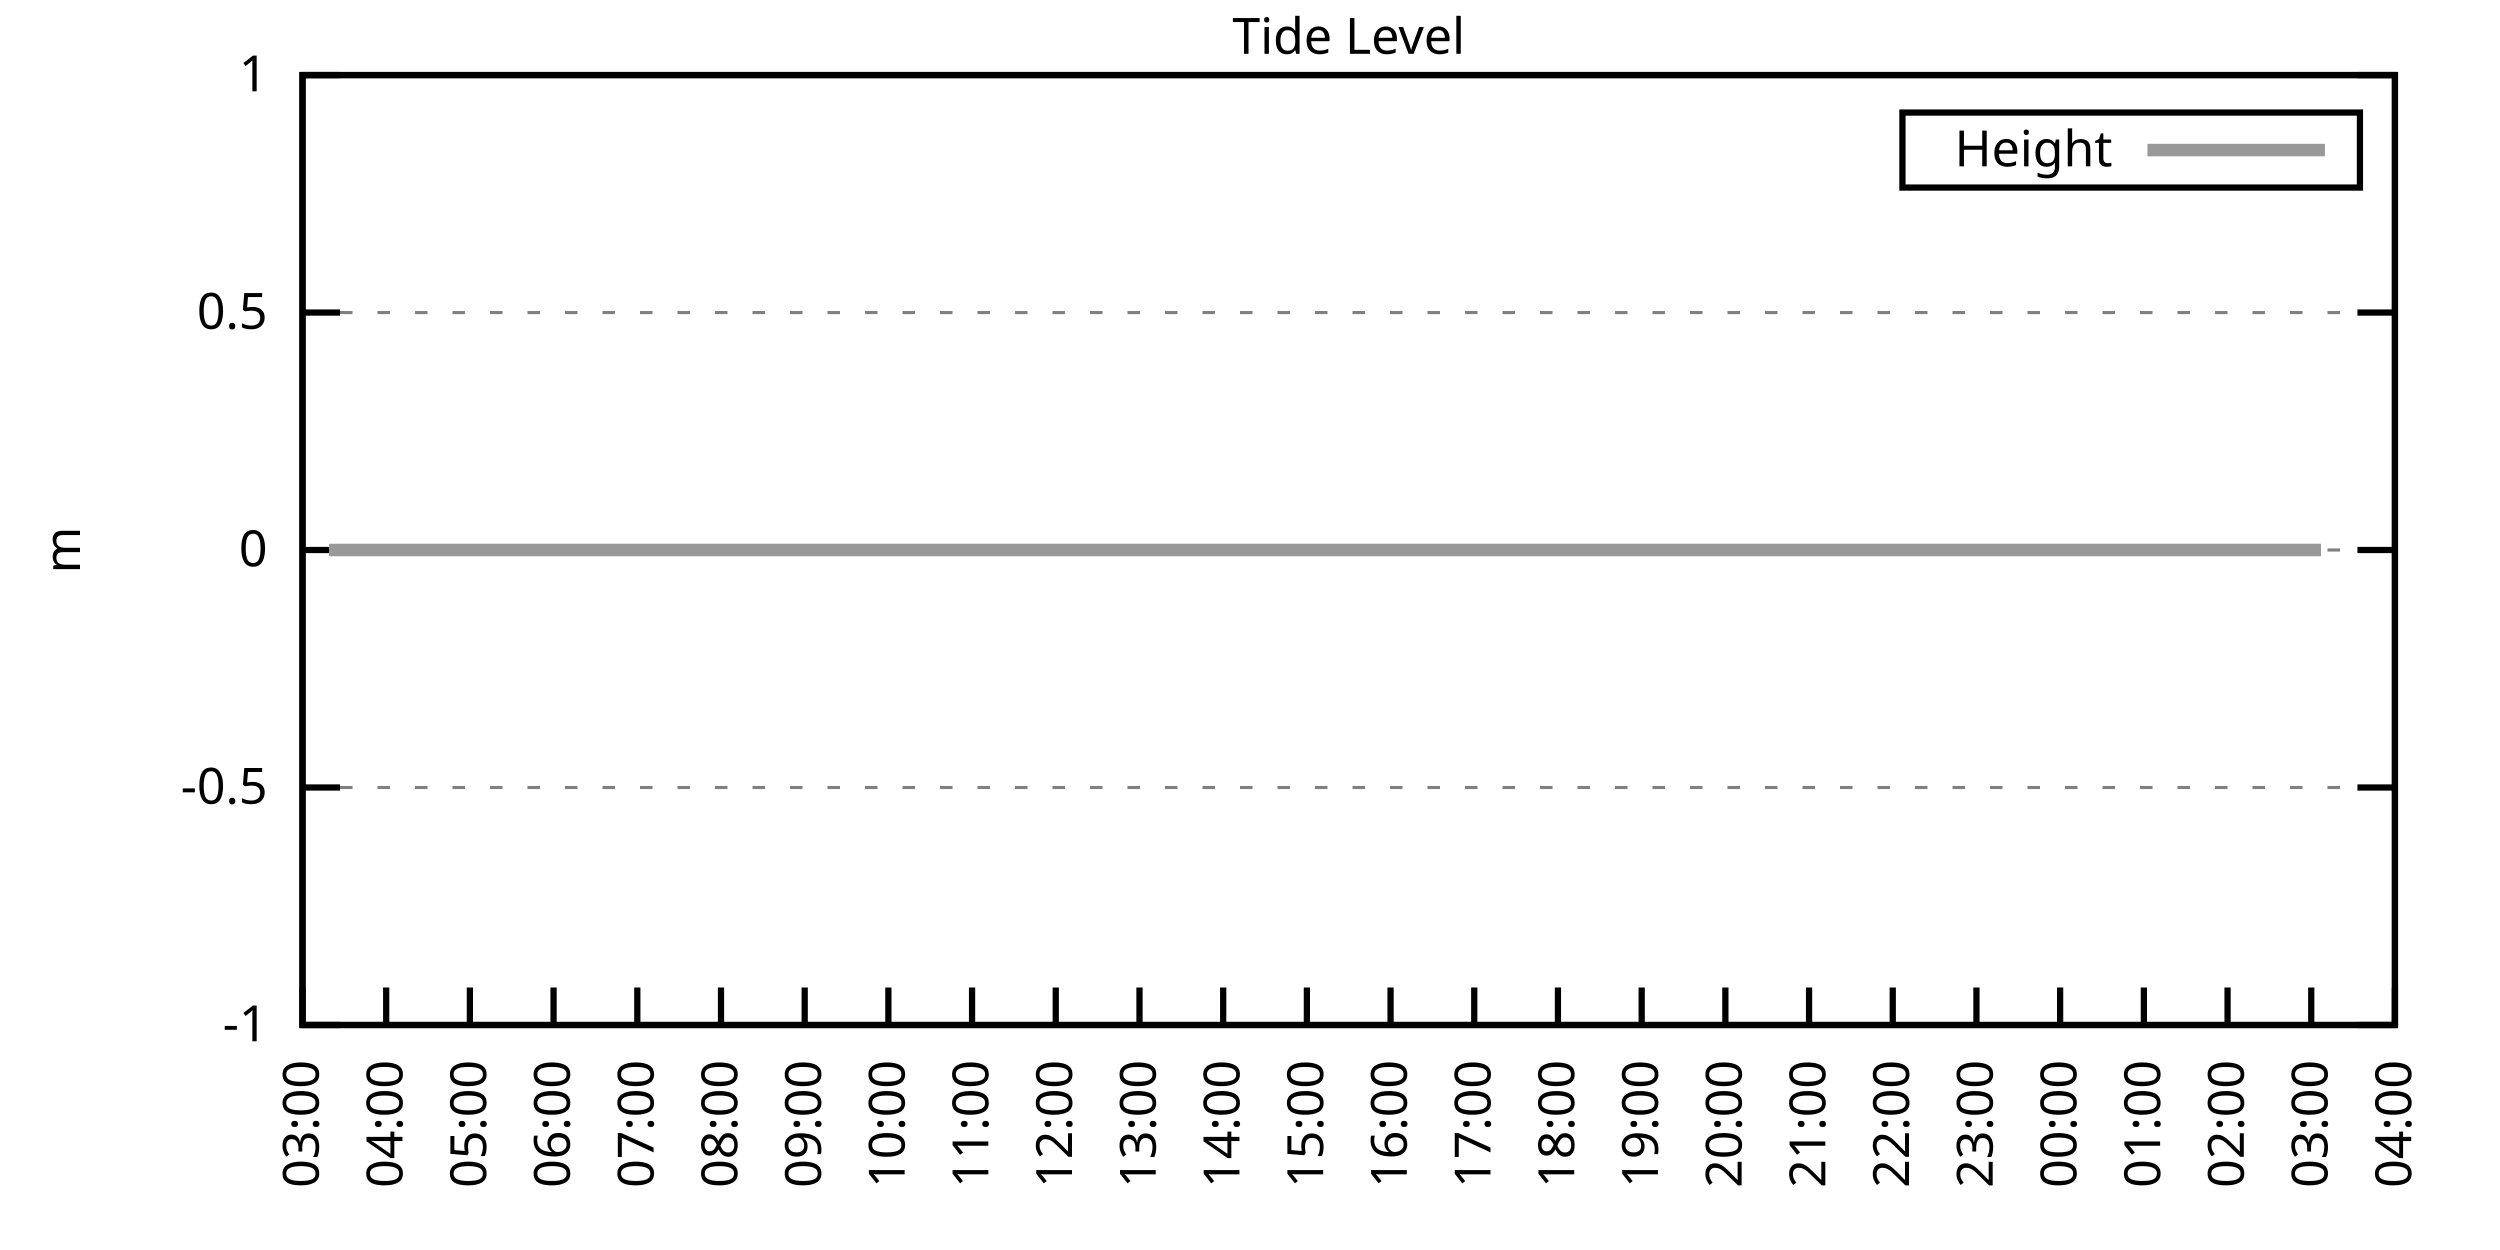
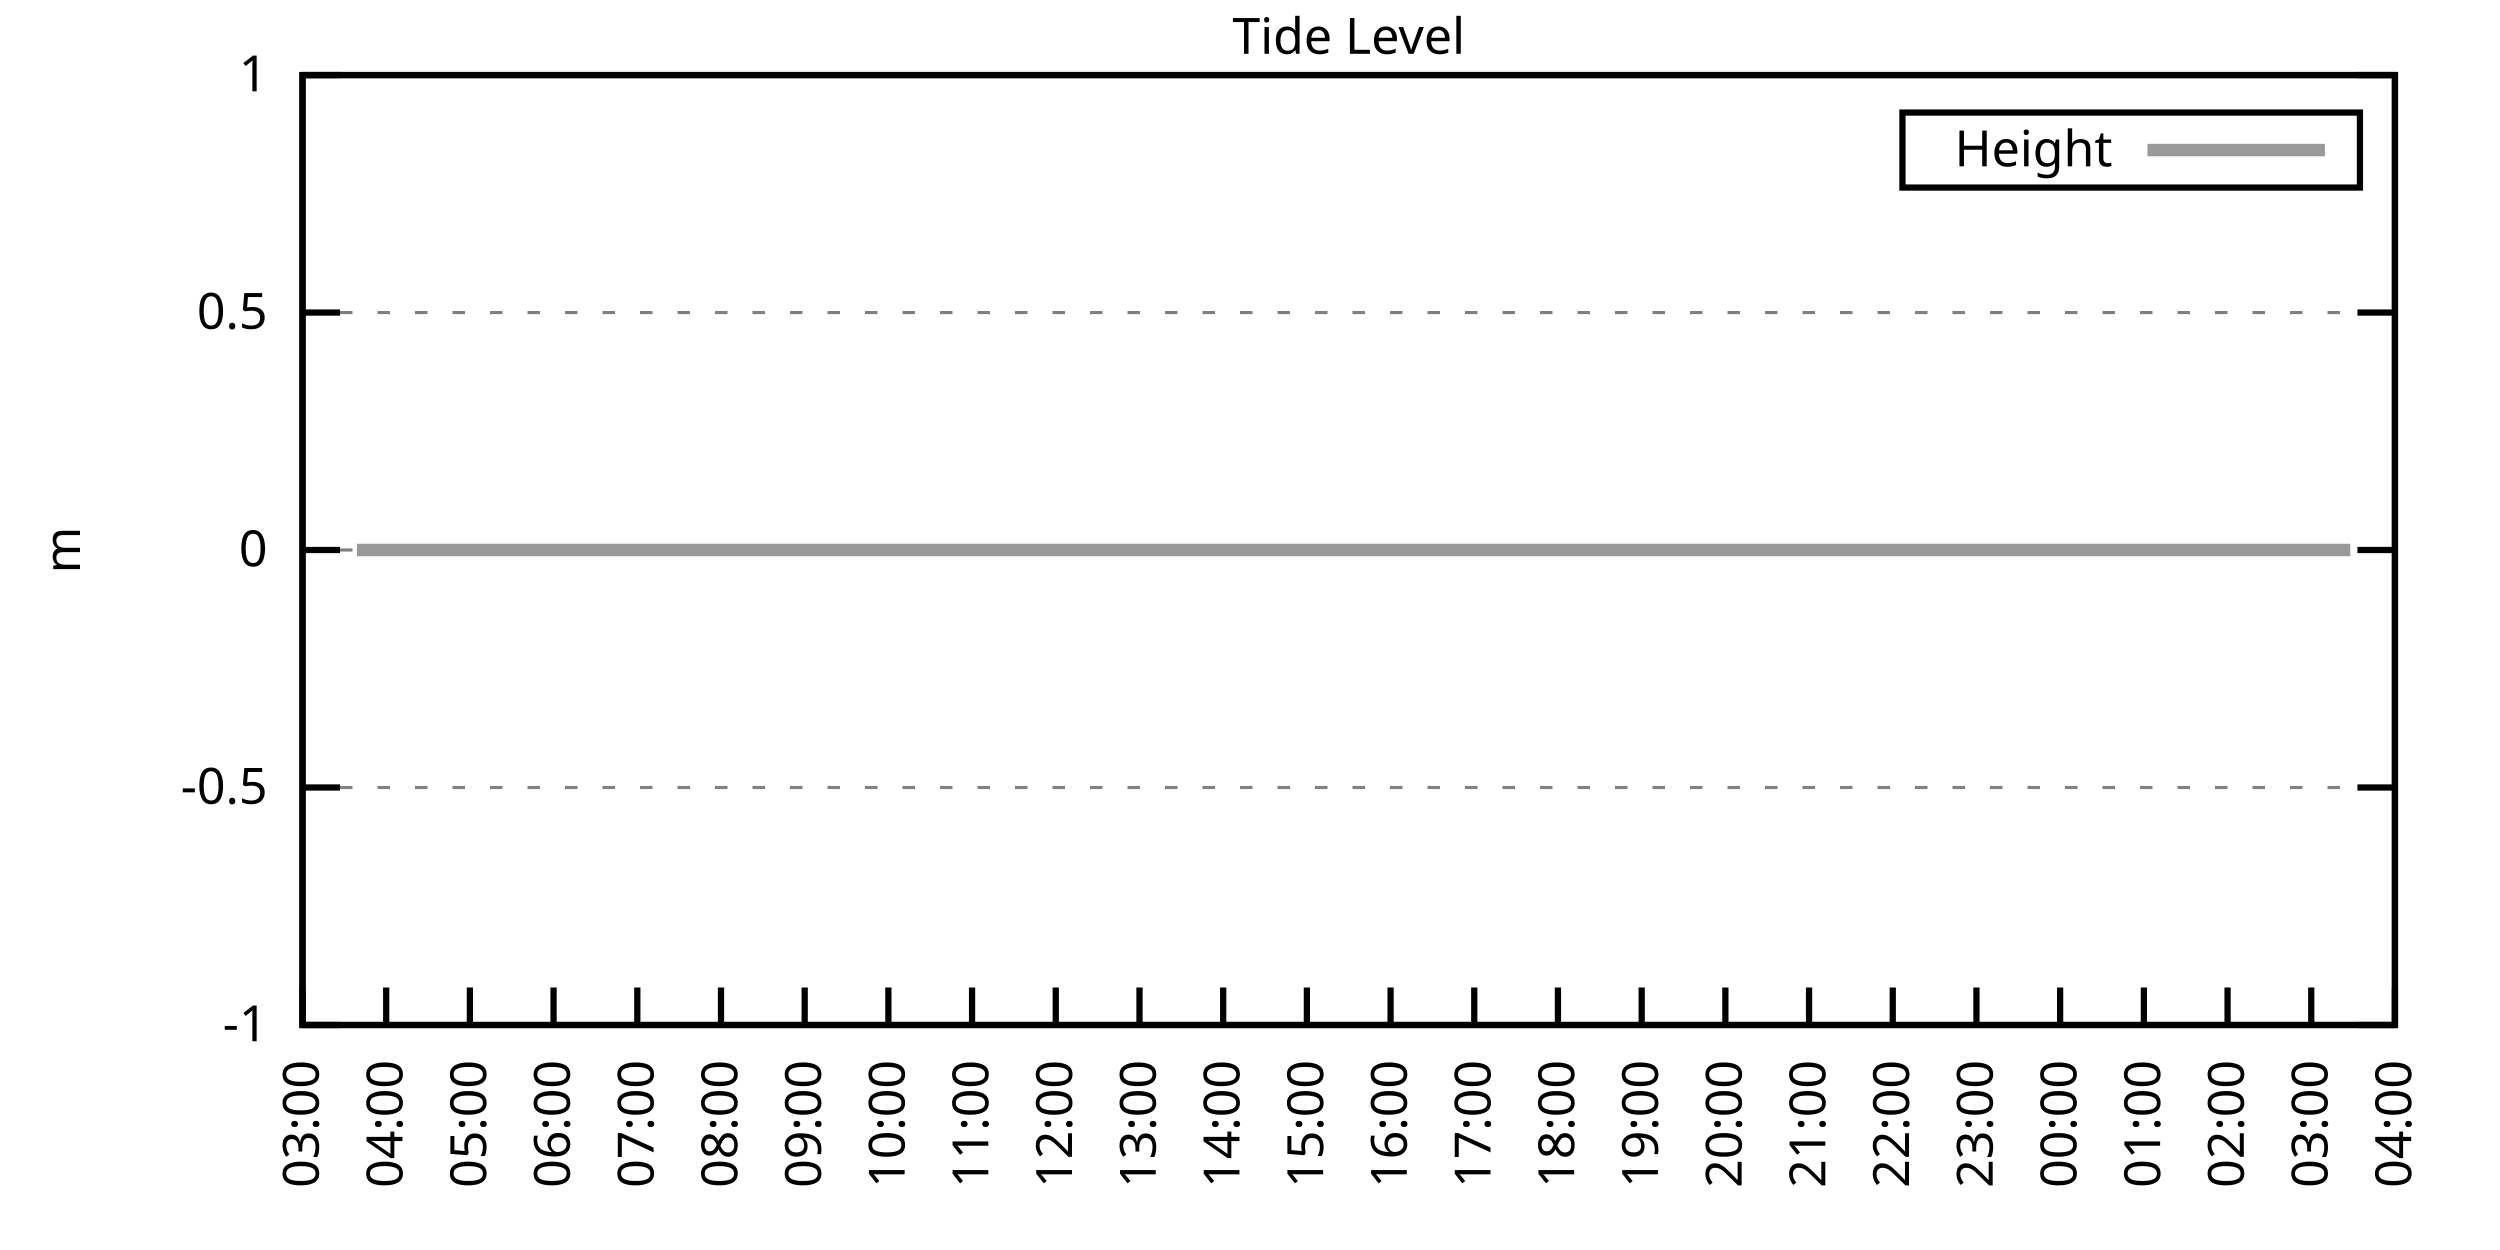
<svg xmlns="http://www.w3.org/2000/svg" xmlns:xlink="http://www.w3.org/1999/xlink" width="400" height="200" viewBox="0 0 400 200">
  <g id="gnuplot_canvas">
    <rect x="0" y="0" width="400" height="200" fill="none" />
    <defs>
      <circle id="gpDot" r="0.5" stroke-width="0.5" stroke="currentColor" />
      <path id="gpPt0" stroke-width="0.333" stroke="currentColor" d="M-1,0 h2 M0,-1 v2" />
      <path id="gpPt1" stroke-width="0.333" stroke="currentColor" d="M-1,-1 L1,1 M1,-1 L-1,1" />
      <path id="gpPt2" stroke-width="0.333" stroke="currentColor" d="M-1,0 L1,0 M0,-1 L0,1 M-1,-1 L1,1 M-1,1 L1,-1" />
      <rect id="gpPt3" stroke-width="0.333" stroke="currentColor" x="-1" y="-1" width="2" height="2" />
      <rect id="gpPt4" stroke-width="0.333" stroke="currentColor" fill="currentColor" x="-1" y="-1" width="2" height="2" />
      <circle id="gpPt5" stroke-width="0.333" stroke="currentColor" cx="0" cy="0" r="1" />
      <use xlink:href="#gpPt5" id="gpPt6" fill="currentColor" stroke="none" />
      <path id="gpPt7" stroke-width="0.333" stroke="currentColor" d="M0,-1.33 L-1.33,0.67 L1.33,0.67 z" />
      <use xlink:href="#gpPt7" id="gpPt8" fill="currentColor" stroke="none" />
      <use xlink:href="#gpPt7" id="gpPt9" stroke="currentColor" transform="rotate(180)" />
      <use xlink:href="#gpPt9" id="gpPt10" fill="currentColor" stroke="none" />
      <use xlink:href="#gpPt3" id="gpPt11" stroke="currentColor" transform="rotate(45)" />
      <use xlink:href="#gpPt11" id="gpPt12" fill="currentColor" stroke="none" />
      <path id="gpPt13" stroke-width="0.333" stroke="currentColor" d="M0,1.330 L1.265,0.411 L0.782,-1.067 L-0.782,-1.076 L-1.265,0.411 z" />
      <use xlink:href="#gpPt13" id="gpPt14" fill="currentColor" stroke="none" />
      <filter id="textbox" filterUnits="objectBoundingBox" x="0" y="0" height="1" width="1">
        <feFlood flood-color="white" flood-opacity="1" result="bgnd" />
        <feComposite in="SourceGraphic" in2="bgnd" operator="atop" />
      </filter>
      <filter id="greybox" filterUnits="objectBoundingBox" x="0" y="0" height="1" width="1">
        <feFlood flood-color="lightgrey" flood-opacity="1" result="grey" />
        <feComposite in="SourceGraphic" in2="grey" operator="atop" />
      </filter>
    </defs>
    <g fill="none" color="white" stroke="currentColor" stroke-width="1.00" stroke-linecap="butt" stroke-linejoin="miter">
</g>
    <g fill="none" color="black" stroke="currentColor" stroke-width="1.00" stroke-linecap="butt" stroke-linejoin="miter">
      <g stroke="none" shape-rendering="crispEdges">
        <polygon fill="rgb(255, 255, 255)" points="48.40,164.00 383.18,164.00 383.18,12.02 48.40,12.02 " />
      </g>
    </g>
    <g fill="none" color="black" stroke="currentColor" stroke-width="1.00" stroke-linecap="butt" stroke-linejoin="miter">
</g>
    <g fill="none" color="black" stroke="black" stroke-width="0.50" stroke-linecap="butt" stroke-linejoin="miter">
</g>
    <g fill="none" color="gray" stroke="currentColor" stroke-width="0.50" stroke-linecap="butt" stroke-linejoin="miter">
      <path stroke="gray" stroke-dasharray="2,4" class="gridline" d="M48.40,164.00 L383.19,164.00  " />
    </g>
    <g fill="none" color="gray" stroke="gray" stroke-width="1.00" stroke-linecap="butt" stroke-linejoin="miter">
</g>
    <g fill="none" color="black" stroke="currentColor" stroke-width="1.00" stroke-linecap="butt" stroke-linejoin="miter">
      <path stroke="black" d="M48.40,164.00 L54.40,164.00 M383.19,164.00 L377.19,164.00  " />
      <g transform="translate(42.80,166.60)" stroke="none" fill="black" font-family="Sans" font-size="8.00" text-anchor="end">
        <text>
          <tspan font-family="Sans">-1</tspan>
        </text>
      </g>
    </g>
    <g fill="none" color="black" stroke="currentColor" stroke-width="1.00" stroke-linecap="butt" stroke-linejoin="miter">
</g>
    <g fill="none" color="black" stroke="black" stroke-width="0.50" stroke-linecap="butt" stroke-linejoin="miter">
</g>
    <g fill="none" color="gray" stroke="currentColor" stroke-width="0.50" stroke-linecap="butt" stroke-linejoin="miter">
      <path stroke="gray" stroke-dasharray="2,4" class="gridline" d="M48.40,126.00 L383.19,126.00  " />
    </g>
    <g fill="none" color="gray" stroke="gray" stroke-width="1.00" stroke-linecap="butt" stroke-linejoin="miter">
</g>
    <g fill="none" color="black" stroke="currentColor" stroke-width="1.00" stroke-linecap="butt" stroke-linejoin="miter">
      <path stroke="black" d="M48.40,126.00 L54.40,126.00 M383.19,126.00 L377.19,126.00  " />
      <g transform="translate(42.80,128.60)" stroke="none" fill="black" font-family="Sans" font-size="8.00" text-anchor="end">
        <text>
          <tspan font-family="Sans">-0.5</tspan>
        </text>
      </g>
    </g>
    <g fill="none" color="black" stroke="currentColor" stroke-width="1.00" stroke-linecap="butt" stroke-linejoin="miter">
</g>
    <g fill="none" color="black" stroke="black" stroke-width="0.50" stroke-linecap="butt" stroke-linejoin="miter">
</g>
    <g fill="none" color="gray" stroke="currentColor" stroke-width="0.50" stroke-linecap="butt" stroke-linejoin="miter">
      <path stroke="gray" stroke-dasharray="2,4" class="gridline" d="M48.40,88.00 L383.19,88.00  " />
    </g>
    <g fill="none" color="gray" stroke="gray" stroke-width="1.00" stroke-linecap="butt" stroke-linejoin="miter">
</g>
    <g fill="none" color="black" stroke="currentColor" stroke-width="1.00" stroke-linecap="butt" stroke-linejoin="miter">
      <path stroke="black" d="M48.40,88.00 L54.40,88.00 M383.19,88.00 L377.19,88.00  " />
      <g transform="translate(42.80,90.60)" stroke="none" fill="black" font-family="Sans" font-size="8.00" text-anchor="end">
        <text>
          <tspan font-family="Sans"> 0</tspan>
        </text>
      </g>
    </g>
    <g fill="none" color="black" stroke="currentColor" stroke-width="1.00" stroke-linecap="butt" stroke-linejoin="miter">
</g>
    <g fill="none" color="black" stroke="black" stroke-width="0.50" stroke-linecap="butt" stroke-linejoin="miter">
</g>
    <g fill="none" color="gray" stroke="currentColor" stroke-width="0.50" stroke-linecap="butt" stroke-linejoin="miter">
      <path stroke="gray" stroke-dasharray="2,4" class="gridline" d="M48.40,50.01 L383.19,50.01  " />
    </g>
    <g fill="none" color="gray" stroke="gray" stroke-width="1.00" stroke-linecap="butt" stroke-linejoin="miter">
</g>
    <g fill="none" color="black" stroke="currentColor" stroke-width="1.00" stroke-linecap="butt" stroke-linejoin="miter">
      <path stroke="black" d="M48.40,50.01 L54.40,50.01 M383.19,50.01 L377.19,50.01  " />
      <g transform="translate(42.80,52.61)" stroke="none" fill="black" font-family="Sans" font-size="8.00" text-anchor="end">
        <text>
          <tspan font-family="Sans"> 0.5</tspan>
        </text>
      </g>
    </g>
    <g fill="none" color="black" stroke="currentColor" stroke-width="1.00" stroke-linecap="butt" stroke-linejoin="miter">
</g>
    <g fill="none" color="black" stroke="black" stroke-width="0.50" stroke-linecap="butt" stroke-linejoin="miter">
</g>
    <g fill="none" color="gray" stroke="currentColor" stroke-width="0.50" stroke-linecap="butt" stroke-linejoin="miter">
      <path stroke="gray" stroke-dasharray="2,4" class="gridline" d="M48.40,12.01 L383.19,12.01  " />
    </g>
    <g fill="none" color="gray" stroke="gray" stroke-width="1.00" stroke-linecap="butt" stroke-linejoin="miter">
</g>
    <g fill="none" color="black" stroke="currentColor" stroke-width="1.00" stroke-linecap="butt" stroke-linejoin="miter">
      <path stroke="black" d="M48.40,12.01 L54.40,12.01 M383.19,12.01 L377.19,12.01  " />
      <g transform="translate(42.80,14.61)" stroke="none" fill="black" font-family="Sans" font-size="8.00" text-anchor="end">
        <text>
          <tspan font-family="Sans"> 1</tspan>
        </text>
      </g>
    </g>
    <g fill="none" color="black" stroke="currentColor" stroke-width="1.00" stroke-linecap="butt" stroke-linejoin="miter">
      <path stroke="black" d="M48.40,164.00 L48.40,158.00  " />
      <g transform="translate(51.00,169.60) rotate(270.00)" stroke="none" fill="black" font-family="Sans" font-size="8.00" text-anchor="end">
        <text>
          <tspan font-family="Sans">03:00</tspan>
        </text>
      </g>
    </g>
    <g fill="none" color="black" stroke="currentColor" stroke-width="1.00" stroke-linecap="butt" stroke-linejoin="miter">
      <path stroke="black" d="M61.79,164.00 L61.79,158.00  " />
      <g transform="translate(64.39,169.60) rotate(270.00)" stroke="none" fill="black" font-family="Sans" font-size="8.00" text-anchor="end">
        <text>
          <tspan font-family="Sans">04:00</tspan>
        </text>
      </g>
    </g>
    <g fill="none" color="black" stroke="currentColor" stroke-width="1.00" stroke-linecap="butt" stroke-linejoin="miter">
      <path stroke="black" d="M75.18,164.00 L75.18,158.00  " />
      <g transform="translate(77.78,169.60) rotate(270.00)" stroke="none" fill="black" font-family="Sans" font-size="8.00" text-anchor="end">
        <text>
          <tspan font-family="Sans">05:00</tspan>
        </text>
      </g>
    </g>
    <g fill="none" color="black" stroke="currentColor" stroke-width="1.00" stroke-linecap="butt" stroke-linejoin="miter">
      <path stroke="black" d="M88.57,164.00 L88.57,158.00  " />
      <g transform="translate(91.17,169.60) rotate(270.00)" stroke="none" fill="black" font-family="Sans" font-size="8.00" text-anchor="end">
        <text>
          <tspan font-family="Sans">06:00</tspan>
        </text>
      </g>
    </g>
    <g fill="none" color="black" stroke="currentColor" stroke-width="1.00" stroke-linecap="butt" stroke-linejoin="miter">
      <path stroke="black" d="M101.97,164.00 L101.97,158.00  " />
      <g transform="translate(104.57,169.60) rotate(270.00)" stroke="none" fill="black" font-family="Sans" font-size="8.00" text-anchor="end">
        <text>
          <tspan font-family="Sans">07:00</tspan>
        </text>
      </g>
    </g>
    <g fill="none" color="black" stroke="currentColor" stroke-width="1.00" stroke-linecap="butt" stroke-linejoin="miter">
      <path stroke="black" d="M115.36,164.00 L115.36,158.00  " />
      <g transform="translate(117.96,169.60) rotate(270.00)" stroke="none" fill="black" font-family="Sans" font-size="8.00" text-anchor="end">
        <text>
          <tspan font-family="Sans">08:00</tspan>
        </text>
      </g>
    </g>
    <g fill="none" color="black" stroke="currentColor" stroke-width="1.00" stroke-linecap="butt" stroke-linejoin="miter">
      <path stroke="black" d="M128.75,164.00 L128.75,158.00  " />
      <g transform="translate(131.35,169.60) rotate(270.00)" stroke="none" fill="black" font-family="Sans" font-size="8.00" text-anchor="end">
        <text>
          <tspan font-family="Sans">09:00</tspan>
        </text>
      </g>
    </g>
    <g fill="none" color="black" stroke="currentColor" stroke-width="1.00" stroke-linecap="butt" stroke-linejoin="miter">
      <path stroke="black" d="M142.14,164.00 L142.14,158.00  " />
      <g transform="translate(144.74,169.60) rotate(270.00)" stroke="none" fill="black" font-family="Sans" font-size="8.00" text-anchor="end">
        <text>
          <tspan font-family="Sans">10:00</tspan>
        </text>
      </g>
    </g>
    <g fill="none" color="black" stroke="currentColor" stroke-width="1.00" stroke-linecap="butt" stroke-linejoin="miter">
      <path stroke="black" d="M155.53,164.00 L155.53,158.00  " />
      <g transform="translate(158.13,169.60) rotate(270.00)" stroke="none" fill="black" font-family="Sans" font-size="8.00" text-anchor="end">
        <text>
          <tspan font-family="Sans">11:00</tspan>
        </text>
      </g>
    </g>
    <g fill="none" color="black" stroke="currentColor" stroke-width="1.00" stroke-linecap="butt" stroke-linejoin="miter">
      <path stroke="black" d="M168.92,164.00 L168.92,158.00  " />
      <g transform="translate(171.52,169.60) rotate(270.00)" stroke="none" fill="black" font-family="Sans" font-size="8.00" text-anchor="end">
        <text>
          <tspan font-family="Sans">12:00</tspan>
        </text>
      </g>
    </g>
    <g fill="none" color="black" stroke="currentColor" stroke-width="1.00" stroke-linecap="butt" stroke-linejoin="miter">
      <path stroke="black" d="M182.32,164.00 L182.32,158.00  " />
      <g transform="translate(184.92,169.60) rotate(270.00)" stroke="none" fill="black" font-family="Sans" font-size="8.00" text-anchor="end">
        <text>
          <tspan font-family="Sans">13:00</tspan>
        </text>
      </g>
    </g>
    <g fill="none" color="black" stroke="currentColor" stroke-width="1.00" stroke-linecap="butt" stroke-linejoin="miter">
      <path stroke="black" d="M195.71,164.00 L195.71,158.00  " />
      <g transform="translate(198.31,169.60) rotate(270.00)" stroke="none" fill="black" font-family="Sans" font-size="8.00" text-anchor="end">
        <text>
          <tspan font-family="Sans">14:00</tspan>
        </text>
      </g>
    </g>
    <g fill="none" color="black" stroke="currentColor" stroke-width="1.00" stroke-linecap="butt" stroke-linejoin="miter">
      <path stroke="black" d="M209.10,164.00 L209.10,158.00  " />
      <g transform="translate(211.70,169.60) rotate(270.00)" stroke="none" fill="black" font-family="Sans" font-size="8.00" text-anchor="end">
        <text>
          <tspan font-family="Sans">15:00</tspan>
        </text>
      </g>
    </g>
    <g fill="none" color="black" stroke="currentColor" stroke-width="1.00" stroke-linecap="butt" stroke-linejoin="miter">
      <path stroke="black" d="M222.49,164.00 L222.49,158.00  " />
      <g transform="translate(225.09,169.60) rotate(270.00)" stroke="none" fill="black" font-family="Sans" font-size="8.00" text-anchor="end">
        <text>
          <tspan font-family="Sans">16:00</tspan>
        </text>
      </g>
    </g>
    <g fill="none" color="black" stroke="currentColor" stroke-width="1.00" stroke-linecap="butt" stroke-linejoin="miter">
      <path stroke="black" d="M235.88,164.00 L235.88,158.00  " />
      <g transform="translate(238.48,169.60) rotate(270.00)" stroke="none" fill="black" font-family="Sans" font-size="8.00" text-anchor="end">
        <text>
          <tspan font-family="Sans">17:00</tspan>
        </text>
      </g>
    </g>
    <g fill="none" color="black" stroke="currentColor" stroke-width="1.00" stroke-linecap="butt" stroke-linejoin="miter">
      <path stroke="black" d="M249.27,164.00 L249.27,158.00  " />
      <g transform="translate(251.87,169.60) rotate(270.00)" stroke="none" fill="black" font-family="Sans" font-size="8.00" text-anchor="end">
        <text>
          <tspan font-family="Sans">18:00</tspan>
        </text>
      </g>
    </g>
    <g fill="none" color="black" stroke="currentColor" stroke-width="1.00" stroke-linecap="butt" stroke-linejoin="miter">
      <path stroke="black" d="M262.67,164.00 L262.67,158.00  " />
      <g transform="translate(265.27,169.60) rotate(270.00)" stroke="none" fill="black" font-family="Sans" font-size="8.00" text-anchor="end">
        <text>
          <tspan font-family="Sans">19:00</tspan>
        </text>
      </g>
    </g>
    <g fill="none" color="black" stroke="currentColor" stroke-width="1.00" stroke-linecap="butt" stroke-linejoin="miter">
      <path stroke="black" d="M276.06,164.00 L276.06,158.00  " />
      <g transform="translate(278.66,169.60) rotate(270.00)" stroke="none" fill="black" font-family="Sans" font-size="8.00" text-anchor="end">
        <text>
          <tspan font-family="Sans">20:00</tspan>
        </text>
      </g>
    </g>
    <g fill="none" color="black" stroke="currentColor" stroke-width="1.00" stroke-linecap="butt" stroke-linejoin="miter">
      <path stroke="black" d="M289.45,164.00 L289.45,158.00  " />
      <g transform="translate(292.05,169.60) rotate(270.00)" stroke="none" fill="black" font-family="Sans" font-size="8.00" text-anchor="end">
        <text>
          <tspan font-family="Sans">21:00</tspan>
        </text>
      </g>
    </g>
    <g fill="none" color="black" stroke="currentColor" stroke-width="1.00" stroke-linecap="butt" stroke-linejoin="miter">
      <path stroke="black" d="M302.84,164.00 L302.84,158.00  " />
      <g transform="translate(305.44,169.60) rotate(270.00)" stroke="none" fill="black" font-family="Sans" font-size="8.00" text-anchor="end">
        <text>
          <tspan font-family="Sans">22:00</tspan>
        </text>
      </g>
    </g>
    <g fill="none" color="black" stroke="currentColor" stroke-width="1.00" stroke-linecap="butt" stroke-linejoin="miter">
      <path stroke="black" d="M316.23,164.00 L316.23,158.00  " />
      <g transform="translate(318.83,169.60) rotate(270.00)" stroke="none" fill="black" font-family="Sans" font-size="8.00" text-anchor="end">
        <text>
          <tspan font-family="Sans">23:00</tspan>
        </text>
      </g>
    </g>
    <g fill="none" color="black" stroke="currentColor" stroke-width="1.00" stroke-linecap="butt" stroke-linejoin="miter">
      <path stroke="black" d="M329.62,164.00 L329.62,158.00  " />
      <g transform="translate(332.22,169.60) rotate(270.00)" stroke="none" fill="black" font-family="Sans" font-size="8.00" text-anchor="end">
        <text>
          <tspan font-family="Sans">00:00</tspan>
        </text>
      </g>
    </g>
    <g fill="none" color="black" stroke="currentColor" stroke-width="1.00" stroke-linecap="butt" stroke-linejoin="miter">
      <path stroke="black" d="M343.02,164.00 L343.02,158.00  " />
      <g transform="translate(345.62,169.60) rotate(270.00)" stroke="none" fill="black" font-family="Sans" font-size="8.00" text-anchor="end">
        <text>
          <tspan font-family="Sans">01:00</tspan>
        </text>
      </g>
    </g>
    <g fill="none" color="black" stroke="currentColor" stroke-width="1.00" stroke-linecap="butt" stroke-linejoin="miter">
      <path stroke="black" d="M356.41,164.00 L356.41,158.00  " />
      <g transform="translate(359.01,169.60) rotate(270.00)" stroke="none" fill="black" font-family="Sans" font-size="8.00" text-anchor="end">
        <text>
          <tspan font-family="Sans">02:00</tspan>
        </text>
      </g>
    </g>
    <g fill="none" color="black" stroke="currentColor" stroke-width="1.00" stroke-linecap="butt" stroke-linejoin="miter">
      <path stroke="black" d="M369.80,164.00 L369.80,158.00  " />
      <g transform="translate(372.40,169.60) rotate(270.00)" stroke="none" fill="black" font-family="Sans" font-size="8.00" text-anchor="end">
        <text>
          <tspan font-family="Sans">03:00</tspan>
        </text>
      </g>
    </g>
    <g fill="none" color="black" stroke="currentColor" stroke-width="1.00" stroke-linecap="butt" stroke-linejoin="miter">
      <path stroke="black" d="M383.19,164.00 L383.19,158.00  " />
      <g transform="translate(385.79,169.60) rotate(270.00)" stroke="none" fill="black" font-family="Sans" font-size="8.00" text-anchor="end">
        <text>
          <tspan font-family="Sans">04:00</tspan>
        </text>
      </g>
    </g>
    <g fill="none" color="black" stroke="currentColor" stroke-width="1.00" stroke-linecap="butt" stroke-linejoin="miter">
</g>
    <g fill="none" color="black" stroke="currentColor" stroke-width="1.00" stroke-linecap="butt" stroke-linejoin="miter">
      <path stroke="black" d="M48.40,12.01 L48.40,164.00 L383.19,164.00 L383.19,12.01 L48.40,12.01 Z  " />
    </g>
    <g fill="none" color="black" stroke="currentColor" stroke-width="1.00" stroke-linecap="butt" stroke-linejoin="miter">
</g>
    <g fill="none" color="black" stroke="currentColor" stroke-width="1.00" stroke-linecap="butt" stroke-linejoin="miter">
      <path stroke="black" d="M304.39,30.01 L304.39,18.01 L377.59,18.01 L377.59,30.01 L304.39,30.01 Z  " />
    </g>
    <g id="Tide_level_plot_1">
      <g fill="none" color="white" stroke="black" stroke-width="2.00" stroke-linecap="butt" stroke-linejoin="miter">
</g>
      <g fill="none" color="black" stroke="currentColor" stroke-width="2.00" stroke-linecap="butt" stroke-linejoin="miter">
        <g transform="translate(337.99,26.61)" stroke="none" fill="black" font-family="Sans" font-size="8.00" text-anchor="end">
          <text>
            <tspan font-family="Sans">Height</tspan>
          </text>
        </g>
      </g>
      <g fill="none" color="black" stroke="currentColor" stroke-width="2.00" stroke-linecap="butt" stroke-linejoin="miter">
-         <path stroke="rgb(153, 153, 153)" d="M343.59,24.01 L371.99,24.01 M52.64,88.00 L54.87,88.00 L57.10,88.00 L59.34,88.00 L61.35,88.00 L63.80,88.00   L65.81,88.00 L68.26,88.00 L70.05,88.00 L72.73,88.00 L74.74,88.00 L76.75,88.00 L79.20,88.00 L81.43,88.00   L83.66,88.00 L86.12,88.00 L88.13,88.00 L90.58,88.00 L92.59,88.00 L94.82,88.00 L96.83,88.00 L99.29,88.00   L101.52,88.00 L103.98,88.00 L105.98,88.00 L108.44,88.00 L110.67,88.00 L112.90,88.00 L115.13,88.00 L117.14,88.00   L119.38,88.00 L121.61,88.00 L123.84,88.00 L126.07,88.00 L128.53,88.00 L130.76,88.00 L132.77,88.00 L135.22,88.00   L137.45,88.00 L139.24,88.00 L141.47,88.00 L143.93,88.00 L146.16,88.00 L148.39,88.00 L150.85,88.00 L152.63,88.00   L154.86,88.00 L157.54,88.00 L159.55,88.00 L161.78,88.00 L164.01,88.00 L166.47,88.00 L168.48,88.00 L170.71,88.00   L173.17,88.00 L175.40,88.00 L177.41,88.00 L179.64,88.00 L182.09,88.00 L183.88,88.00 L186.33,88.00 L188.79,88.00   L191.02,88.00 L192.81,88.00 L195.26,88.00 L197.27,88.00 L199.95,88.00 L201.96,88.00 L203.97,88.00 L206.64,88.00   L208.65,88.00 L210.66,88.00 L213.34,88.00 L215.35,88.00 L217.80,88.00 L220.04,88.00 L222.04,88.00 L224.28,88.00   L226.51,88.00 L228.74,88.00 L230.97,88.00 L233.43,88.00 L235.66,88.00 L237.67,88.00 L239.90,88.00 L242.36,88.00   L244.36,88.00 L246.60,88.00 L248.83,88.00 L251.06,88.00 L253.29,88.00 L255.30,88.00 L257.98,88.00 L259.99,88.00   L262.00,88.00 L264.23,88.00 L266.46,88.00 L268.69,88.00 L271.15,88.00 L273.60,88.00 L275.61,88.00 L278.07,88.00   L279.85,88.00 L282.31,88.00 L284.54,88.00 L286.77,88.00 L288.78,88.00 L291.23,88.00 L293.69,88.00 L295.48,88.00   L297.93,88.00 L299.94,88.00 L302.62,88.00 L304.63,88.00 L306.86,88.00 L309.31,88.00 L311.32,88.00 L313.55,88.00   L316.01,88.00 L318.24,88.00 L320.47,88.00 L322.70,88.00 L324.94,88.00 L326.72,88.00 L329.18,88.00 L331.41,88.00   L333.86,88.00 L335.65,88.00 L338.33,88.00 L340.56,88.00 L342.79,88.00 L344.58,88.00 L347.03,88.00 L349.26,88.00   L351.72,88.00 L353.51,88.00 L355.74,88.00 L358.19,88.00 L360.42,88.00 L362.88,88.00 L364.89,88.00 L367.12,88.00   L369.13,88.00 L371.36,88.00  " />
+         <path stroke="rgb(153, 153, 153)" d="M343.59,24.01 L371.99,24.01 M57.10,88.00 L59.34,88.00 L61.35,88.00 L63.80,88.00 L65.81,88.00 L68.26,88.00   L70.05,88.00 L72.73,88.00 L74.74,88.00 L76.75,88.00 L79.20,88.00 L81.43,88.00 L83.66,88.00 L86.12,88.00   L88.13,88.00 L90.58,88.00 L92.59,88.00 L94.82,88.00 L96.83,88.00 L99.29,88.00 L101.52,88.00 L103.98,88.00   L105.98,88.00 L108.44,88.00 L110.67,88.00 L112.90,88.00 L115.13,88.00 L117.14,88.00 L119.38,88.00 L121.61,88.00   L123.84,88.00 L126.07,88.00 L128.53,88.00 L130.76,88.00 L132.77,88.00 L135.22,88.00 L137.45,88.00 L139.24,88.00   L141.47,88.00 L143.93,88.00 L146.16,88.00 L148.39,88.00 L150.85,88.00 L152.63,88.00 L154.86,88.00 L157.54,88.00   L159.55,88.00 L161.78,88.00 L164.01,88.00 L166.47,88.00 L168.48,88.00 L170.71,88.00 L173.17,88.00 L175.40,88.00   L177.41,88.00 L179.64,88.00 L182.09,88.00 L183.88,88.00 L186.33,88.00 L188.79,88.00 L191.02,88.00 L192.81,88.00   L195.26,88.00 L197.27,88.00 L199.95,88.00 L201.96,88.00 L203.97,88.00 L206.64,88.00 L208.65,88.00 L210.66,88.00   L213.34,88.00 L215.35,88.00 L217.80,88.00 L220.04,88.00 L222.04,88.00 L224.28,88.00 L226.51,88.00 L228.74,88.00   L230.97,88.00 L233.43,88.00 L235.66,88.00 L237.67,88.00 L239.90,88.00 L242.36,88.00 L244.36,88.00 L246.60,88.00   L248.83,88.00 L251.06,88.00 L253.29,88.00 L255.30,88.00 L257.98,88.00 L259.99,88.00 L262.00,88.00 L264.23,88.00   L266.46,88.00 L268.69,88.00 L271.15,88.00 L273.60,88.00 L275.61,88.00 L278.07,88.00 L279.85,88.00 L282.31,88.00   L284.54,88.00 L286.77,88.00 L288.78,88.00 L291.23,88.00 L293.69,88.00 L295.48,88.00 L297.93,88.00 L299.94,88.00   L302.62,88.00 L304.63,88.00 L306.86,88.00 L309.31,88.00 L311.32,88.00 L313.55,88.00 L316.01,88.00 L318.24,88.00   L320.47,88.00 L322.70,88.00 L324.94,88.00 L326.72,88.00 L329.18,88.00 L331.41,88.00 L333.86,88.00 L335.65,88.00   L338.33,88.00 L340.56,88.00 L342.79,88.00 L344.58,88.00 L347.03,88.00 L349.26,88.00 L351.72,88.00 L353.51,88.00   L355.74,88.00 L358.19,88.00 L360.42,88.00 L362.88,88.00 L364.89,88.00 L367.12,88.00 L369.13,88.00 L371.36,88.00   L374.04,88.00 L376.05,88.00  " />
      </g>
    </g>
    <g fill="none" color="black" stroke="currentColor" stroke-width="2.00" stroke-linecap="butt" stroke-linejoin="miter">
</g>
    <g fill="none" color="black" stroke="black" stroke-width="1.00" stroke-linecap="butt" stroke-linejoin="miter">
</g>
    <g fill="none" color="black" stroke="currentColor" stroke-width="1.00" stroke-linecap="butt" stroke-linejoin="miter">
      <path stroke="black" d="M48.40,12.01 L48.40,164.00 L383.19,164.00 L383.19,12.01 L48.40,12.01 Z  " />
      <g transform="translate(12.80,88.01) rotate(270.00)" stroke="none" fill="black" font-family="Sans" font-size="8.00" text-anchor="middle">
        <text>
          <tspan font-family="Sans">m</tspan>
        </text>
      </g>
    </g>
    <g fill="none" color="black" stroke="currentColor" stroke-width="1.00" stroke-linecap="butt" stroke-linejoin="miter">
</g>
    <g fill="none" color="black" stroke="currentColor" stroke-width="1.00" stroke-linecap="butt" stroke-linejoin="miter">
      <g transform="translate(215.79,8.61)" stroke="none" fill="black" font-family="Sans" font-size="8.00" text-anchor="middle">
        <text>
          <tspan font-family="Sans">Tide Level</tspan>
        </text>
      </g>
    </g>
    <g fill="none" color="black" stroke="currentColor" stroke-width="1.00" stroke-linecap="butt" stroke-linejoin="miter">
</g>
  </g>
</svg>
